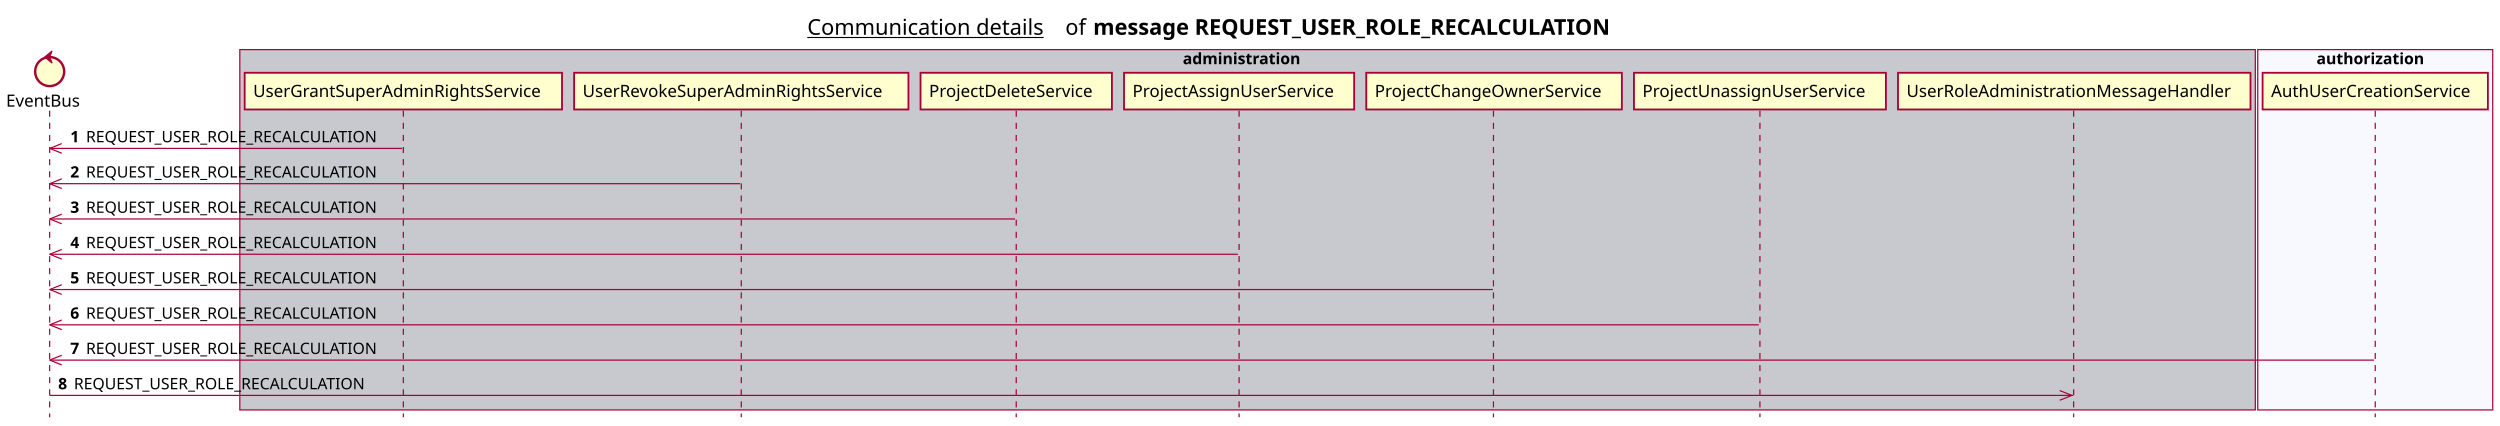
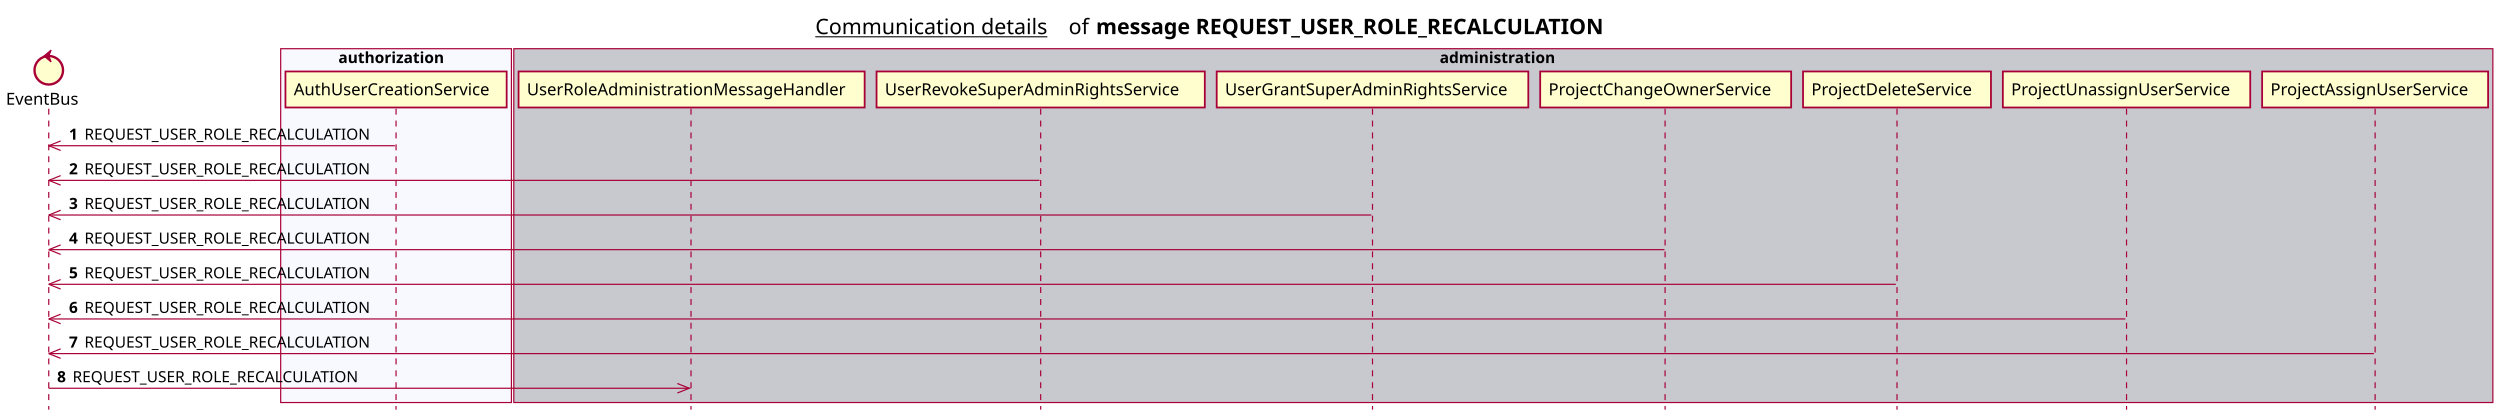
- <svg xmlns="http://www.w3.org/2000/svg" contentScriptType="application/ecmascript" contentStyleType="text/css" height="351px" preserveAspectRatio="none" style="width:2064px;height:351px;background:#FFFFFF;" version="1.1" viewBox="0 0 2064 351" width="2064px" zoomAndPan="magnify">
+ <svg xmlns="http://www.w3.org/2000/svg" contentScriptType="application/ecmascript" contentStyleType="text/css" height="351px" preserveAspectRatio="none" style="width:2102px;height:351px;background:#FFFFFF;" version="1.1" viewBox="0 0 2102 351" width="2102px" zoomAndPan="magnify">
  <defs />
  <g>
-     <text fill="#000000" font-family="sans-serif" font-size="18" lengthAdjust="spacing" text-decoration="underline" textLength="201" x="666.5" y="28.708">Communication details</text>
-     <text fill="#000000" font-family="sans-serif" font-size="18" lengthAdjust="spacing" textLength="17" x="879.5" y="28.708">of</text>
-     <text fill="#000000" font-family="sans-serif" font-size="18" font-weight="bold" lengthAdjust="spacing" textLength="490" x="902.5" y="28.708">message REQUEST_USER_ROLE_RECALCULATION</text>
-     <rect fill="#C8C8CF" height="297.492" style="stroke:#A80036;stroke-width:1.0;" width="1664" x="198" y="40.953" />
-     <text fill="#000000" font-family="sans-serif" font-size="13" font-weight="bold" lengthAdjust="spacing" textLength="107" x="976.5" y="53.02">administration</text>
-     <rect fill="#F8F8FF" height="297.492" style="stroke:#A80036;stroke-width:1.0;" width="194" x="1864" y="40.953" />
-     <text fill="#000000" font-family="sans-serif" font-size="13" font-weight="bold" lengthAdjust="spacing" textLength="97" x="1912.5" y="53.02">authorization</text>
+     <text fill="#000000" font-family="sans-serif" font-size="18" lengthAdjust="spacing" text-decoration="underline" textLength="201" x="685.5" y="28.708">Communication details</text>
+     <text fill="#000000" font-family="sans-serif" font-size="18" lengthAdjust="spacing" textLength="17" x="898.5" y="28.708">of</text>
+     <text fill="#000000" font-family="sans-serif" font-size="18" font-weight="bold" lengthAdjust="spacing" textLength="490" x="921.5" y="28.708">message REQUEST_USER_ROLE_RECALCULATION</text>
+     <rect fill="#F8F8FF" height="297.492" style="stroke:#A80036;stroke-width:1.0;" width="194" x="236" y="40.953" />
+     <text fill="#000000" font-family="sans-serif" font-size="13" font-weight="bold" lengthAdjust="spacing" textLength="97" x="284.5" y="53.02">authorization</text>
+     <rect fill="#C8C8CF" height="297.492" style="stroke:#A80036;stroke-width:1.0;" width="1664" x="432" y="40.953" />
+     <text fill="#000000" font-family="sans-serif" font-size="13" font-weight="bold" lengthAdjust="spacing" textLength="107" x="1210.5" y="53.02">administration</text>
    <line style="stroke:#A80036;stroke-width:1.0;stroke-dasharray:5.0,5.0;" x1="41" x2="41" y1="91.383" y2="344.445" />
    <line style="stroke:#A80036;stroke-width:1.0;stroke-dasharray:5.0,5.0;" x1="333" x2="333" y1="91.383" y2="344.445" />
-     <line style="stroke:#A80036;stroke-width:1.0;stroke-dasharray:5.0,5.0;" x1="612" x2="612" y1="91.383" y2="344.445" />
-     <line style="stroke:#A80036;stroke-width:1.0;stroke-dasharray:5.0,5.0;" x1="839" x2="839" y1="91.383" y2="344.445" />
-     <line style="stroke:#A80036;stroke-width:1.0;stroke-dasharray:5.0,5.0;" x1="1023" x2="1023" y1="91.383" y2="344.445" />
-     <line style="stroke:#A80036;stroke-width:1.0;stroke-dasharray:5.0,5.0;" x1="1233" x2="1233" y1="91.383" y2="344.445" />
-     <line style="stroke:#A80036;stroke-width:1.0;stroke-dasharray:5.0,5.0;" x1="1453" x2="1453" y1="91.383" y2="344.445" />
-     <line style="stroke:#A80036;stroke-width:1.0;stroke-dasharray:5.0,5.0;" x1="1712" x2="1712" y1="91.383" y2="344.445" />
-     <line style="stroke:#A80036;stroke-width:1.0;stroke-dasharray:5.0,5.0;" x1="1961" x2="1961" y1="91.383" y2="344.445" />
+     <line style="stroke:#A80036;stroke-width:1.0;stroke-dasharray:5.0,5.0;" x1="581" x2="581" y1="91.383" y2="344.445" />
+     <line style="stroke:#A80036;stroke-width:1.0;stroke-dasharray:5.0,5.0;" x1="875" x2="875" y1="91.383" y2="344.445" />
+     <line style="stroke:#A80036;stroke-width:1.0;stroke-dasharray:5.0,5.0;" x1="1154" x2="1154" y1="91.383" y2="344.445" />
+     <line style="stroke:#A80036;stroke-width:1.0;stroke-dasharray:5.0,5.0;" x1="1400" x2="1400" y1="91.383" y2="344.445" />
+     <line style="stroke:#A80036;stroke-width:1.0;stroke-dasharray:5.0,5.0;" x1="1595" x2="1595" y1="91.383" y2="344.445" />
+     <line style="stroke:#A80036;stroke-width:1.0;stroke-dasharray:5.0,5.0;" x1="1788" x2="1788" y1="91.383" y2="344.445" />
+     <line style="stroke:#A80036;stroke-width:1.0;stroke-dasharray:5.0,5.0;" x1="1997" x2="1997" y1="91.383" y2="344.445" />
    <text fill="#000000" font-family="sans-serif" font-size="14" lengthAdjust="spacing" textLength="66" x="5" y="88.081">EventBus</text>
    <ellipse cx="41" cy="59.086" fill="#FEFECE" rx="12" ry="12" style="stroke:#A80036;stroke-width:2.0;" />
    <polygon fill="#A80036" points="37,47.086,43,42.086,41,47.086,43,52.086,37,47.086" style="stroke:#A80036;stroke-width:1.0;" />
-     <rect fill="#FEFECE" height="30.297" style="stroke:#A80036;stroke-width:1.5;" width="262" x="202" y="60.086" />
-     <text fill="#000000" font-family="sans-serif" font-size="14" lengthAdjust="spacing" textLength="248" x="209" y="80.081">UserGrantSuperAdminRightsService</text>
-     <rect fill="#FEFECE" height="30.297" style="stroke:#A80036;stroke-width:1.5;" width="276" x="474" y="60.086" />
-     <text fill="#000000" font-family="sans-serif" font-size="14" lengthAdjust="spacing" textLength="262" x="481" y="80.081">UserRevokeSuperAdminRightsService</text>
-     <rect fill="#FEFECE" height="30.297" style="stroke:#A80036;stroke-width:1.5;" width="158" x="760" y="60.086" />
-     <text fill="#000000" font-family="sans-serif" font-size="14" lengthAdjust="spacing" textLength="144" x="767" y="80.081">ProjectDeleteService</text>
-     <rect fill="#FEFECE" height="30.297" style="stroke:#A80036;stroke-width:1.5;" width="190" x="928" y="60.086" />
-     <text fill="#000000" font-family="sans-serif" font-size="14" lengthAdjust="spacing" textLength="176" x="935" y="80.081">ProjectAssignUserService</text>
-     <rect fill="#FEFECE" height="30.297" style="stroke:#A80036;stroke-width:1.5;" width="211" x="1128" y="60.086" />
-     <text fill="#000000" font-family="sans-serif" font-size="14" lengthAdjust="spacing" textLength="197" x="1135" y="80.081">ProjectChangeOwnerService</text>
-     <rect fill="#FEFECE" height="30.297" style="stroke:#A80036;stroke-width:1.5;" width="208" x="1349" y="60.086" />
-     <text fill="#000000" font-family="sans-serif" font-size="14" lengthAdjust="spacing" textLength="194" x="1356" y="80.081">ProjectUnassignUserService</text>
-     <rect fill="#FEFECE" height="30.297" style="stroke:#A80036;stroke-width:1.5;" width="291" x="1567" y="60.086" />
-     <text fill="#000000" font-family="sans-serif" font-size="14" lengthAdjust="spacing" textLength="277" x="1574" y="80.081">UserRoleAdministrationMessageHandler</text>
-     <rect fill="#FEFECE" height="30.297" style="stroke:#A80036;stroke-width:1.5;" width="186" x="1868" y="60.086" />
-     <text fill="#000000" font-family="sans-serif" font-size="14" lengthAdjust="spacing" textLength="172" x="1875" y="80.081">AuthUserCreationService</text>
+     <rect fill="#FEFECE" height="30.297" style="stroke:#A80036;stroke-width:1.5;" width="186" x="240" y="60.086" />
+     <text fill="#000000" font-family="sans-serif" font-size="14" lengthAdjust="spacing" textLength="172" x="247" y="80.081">AuthUserCreationService</text>
+     <rect fill="#FEFECE" height="30.297" style="stroke:#A80036;stroke-width:1.5;" width="291" x="436" y="60.086" />
+     <text fill="#000000" font-family="sans-serif" font-size="14" lengthAdjust="spacing" textLength="277" x="443" y="80.081">UserRoleAdministrationMessageHandler</text>
+     <rect fill="#FEFECE" height="30.297" style="stroke:#A80036;stroke-width:1.5;" width="276" x="737" y="60.086" />
+     <text fill="#000000" font-family="sans-serif" font-size="14" lengthAdjust="spacing" textLength="262" x="744" y="80.081">UserRevokeSuperAdminRightsService</text>
+     <rect fill="#FEFECE" height="30.297" style="stroke:#A80036;stroke-width:1.5;" width="262" x="1023" y="60.086" />
+     <text fill="#000000" font-family="sans-serif" font-size="14" lengthAdjust="spacing" textLength="248" x="1030" y="80.081">UserGrantSuperAdminRightsService</text>
+     <rect fill="#FEFECE" height="30.297" style="stroke:#A80036;stroke-width:1.5;" width="211" x="1295" y="60.086" />
+     <text fill="#000000" font-family="sans-serif" font-size="14" lengthAdjust="spacing" textLength="197" x="1302" y="80.081">ProjectChangeOwnerService</text>
+     <rect fill="#FEFECE" height="30.297" style="stroke:#A80036;stroke-width:1.5;" width="158" x="1516" y="60.086" />
+     <text fill="#000000" font-family="sans-serif" font-size="14" lengthAdjust="spacing" textLength="144" x="1523" y="80.081">ProjectDeleteService</text>
+     <rect fill="#FEFECE" height="30.297" style="stroke:#A80036;stroke-width:1.5;" width="208" x="1684" y="60.086" />
+     <text fill="#000000" font-family="sans-serif" font-size="14" lengthAdjust="spacing" textLength="194" x="1691" y="80.081">ProjectUnassignUserService</text>
+     <rect fill="#FEFECE" height="30.297" style="stroke:#A80036;stroke-width:1.5;" width="190" x="1902" y="60.086" />
+     <text fill="#000000" font-family="sans-serif" font-size="14" lengthAdjust="spacing" textLength="176" x="1909" y="80.081">ProjectAssignUserService</text>
    <line style="stroke:#A80036;stroke-width:1.0;" x1="41" x2="51" y1="122.516" y2="118.516" />
    <line style="stroke:#A80036;stroke-width:1.0;" x1="41" x2="51" y1="122.516" y2="126.516" />
    <line style="stroke:#A80036;stroke-width:1.0;" x1="41" x2="332" y1="122.516" y2="122.516" />
    <text fill="#000000" font-family="sans-serif" font-size="13" font-weight="bold" lengthAdjust="spacing" textLength="9" x="58" y="117.45">1</text>
    <text fill="#000000" font-family="sans-serif" font-size="13" lengthAdjust="spacing" textLength="255" x="71" y="117.45">REQUEST_USER_ROLE_RECALCULATION</text>
    <line style="stroke:#A80036;stroke-width:1.0;" x1="41" x2="51" y1="151.648" y2="147.648" />
    <line style="stroke:#A80036;stroke-width:1.0;" x1="41" x2="51" y1="151.648" y2="155.648" />
-     <line style="stroke:#A80036;stroke-width:1.0;" x1="41" x2="611" y1="151.648" y2="151.648" />
+     <line style="stroke:#A80036;stroke-width:1.0;" x1="41" x2="874" y1="151.648" y2="151.648" />
    <text fill="#000000" font-family="sans-serif" font-size="13" font-weight="bold" lengthAdjust="spacing" textLength="9" x="58" y="146.583">2</text>
    <text fill="#000000" font-family="sans-serif" font-size="13" lengthAdjust="spacing" textLength="255" x="71" y="146.583">REQUEST_USER_ROLE_RECALCULATION</text>
    <line style="stroke:#A80036;stroke-width:1.0;" x1="41" x2="51" y1="180.781" y2="176.781" />
    <line style="stroke:#A80036;stroke-width:1.0;" x1="41" x2="51" y1="180.781" y2="184.781" />
-     <line style="stroke:#A80036;stroke-width:1.0;" x1="41" x2="838" y1="180.781" y2="180.781" />
+     <line style="stroke:#A80036;stroke-width:1.0;" x1="41" x2="1153" y1="180.781" y2="180.781" />
    <text fill="#000000" font-family="sans-serif" font-size="13" font-weight="bold" lengthAdjust="spacing" textLength="9" x="58" y="175.715">3</text>
    <text fill="#000000" font-family="sans-serif" font-size="13" lengthAdjust="spacing" textLength="255" x="71" y="175.715">REQUEST_USER_ROLE_RECALCULATION</text>
    <line style="stroke:#A80036;stroke-width:1.0;" x1="41" x2="51" y1="209.914" y2="205.914" />
    <line style="stroke:#A80036;stroke-width:1.0;" x1="41" x2="51" y1="209.914" y2="213.914" />
-     <line style="stroke:#A80036;stroke-width:1.0;" x1="41" x2="1022" y1="209.914" y2="209.914" />
+     <line style="stroke:#A80036;stroke-width:1.0;" x1="41" x2="1399.5" y1="209.914" y2="209.914" />
    <text fill="#000000" font-family="sans-serif" font-size="13" font-weight="bold" lengthAdjust="spacing" textLength="9" x="58" y="204.848">4</text>
    <text fill="#000000" font-family="sans-serif" font-size="13" lengthAdjust="spacing" textLength="255" x="71" y="204.848">REQUEST_USER_ROLE_RECALCULATION</text>
    <line style="stroke:#A80036;stroke-width:1.0;" x1="41" x2="51" y1="239.047" y2="235.047" />
    <line style="stroke:#A80036;stroke-width:1.0;" x1="41" x2="51" y1="239.047" y2="243.047" />
-     <line style="stroke:#A80036;stroke-width:1.0;" x1="41" x2="1232.5" y1="239.047" y2="239.047" />
+     <line style="stroke:#A80036;stroke-width:1.0;" x1="41" x2="1594" y1="239.047" y2="239.047" />
    <text fill="#000000" font-family="sans-serif" font-size="13" font-weight="bold" lengthAdjust="spacing" textLength="9" x="58" y="233.981">5</text>
    <text fill="#000000" font-family="sans-serif" font-size="13" lengthAdjust="spacing" textLength="255" x="71" y="233.981">REQUEST_USER_ROLE_RECALCULATION</text>
    <line style="stroke:#A80036;stroke-width:1.0;" x1="41" x2="51" y1="268.18" y2="264.18" />
    <line style="stroke:#A80036;stroke-width:1.0;" x1="41" x2="51" y1="268.18" y2="272.18" />
-     <line style="stroke:#A80036;stroke-width:1.0;" x1="41" x2="1452" y1="268.18" y2="268.18" />
+     <line style="stroke:#A80036;stroke-width:1.0;" x1="41" x2="1787" y1="268.18" y2="268.18" />
    <text fill="#000000" font-family="sans-serif" font-size="13" font-weight="bold" lengthAdjust="spacing" textLength="9" x="58" y="263.114">6</text>
    <text fill="#000000" font-family="sans-serif" font-size="13" lengthAdjust="spacing" textLength="255" x="71" y="263.114">REQUEST_USER_ROLE_RECALCULATION</text>
    <line style="stroke:#A80036;stroke-width:1.0;" x1="41" x2="51" y1="297.312" y2="293.312" />
    <line style="stroke:#A80036;stroke-width:1.0;" x1="41" x2="51" y1="297.312" y2="301.312" />
-     <line style="stroke:#A80036;stroke-width:1.0;" x1="41" x2="1960" y1="297.312" y2="297.312" />
+     <line style="stroke:#A80036;stroke-width:1.0;" x1="41" x2="1996" y1="297.312" y2="297.312" />
    <text fill="#000000" font-family="sans-serif" font-size="13" font-weight="bold" lengthAdjust="spacing" textLength="9" x="58" y="292.247">7</text>
    <text fill="#000000" font-family="sans-serif" font-size="13" lengthAdjust="spacing" textLength="255" x="71" y="292.247">REQUEST_USER_ROLE_RECALCULATION</text>
-     <line style="stroke:#A80036;stroke-width:1.0;" x1="1710.5" x2="1700.5" y1="326.445" y2="322.445" />
-     <line style="stroke:#A80036;stroke-width:1.0;" x1="1710.5" x2="1700.5" y1="326.445" y2="330.445" />
-     <line style="stroke:#A80036;stroke-width:1.0;" x1="41" x2="1711.5" y1="326.445" y2="326.445" />
+     <line style="stroke:#A80036;stroke-width:1.0;" x1="579.5" x2="569.5" y1="326.445" y2="322.445" />
+     <line style="stroke:#A80036;stroke-width:1.0;" x1="579.5" x2="569.5" y1="326.445" y2="330.445" />
+     <line style="stroke:#A80036;stroke-width:1.0;" x1="41" x2="580.5" y1="326.445" y2="326.445" />
    <text fill="#000000" font-family="sans-serif" font-size="13" font-weight="bold" lengthAdjust="spacing" textLength="9" x="48" y="321.379">8</text>
    <text fill="#000000" font-family="sans-serif" font-size="13" lengthAdjust="spacing" textLength="255" x="61" y="321.379">REQUEST_USER_ROLE_RECALCULATION</text>
  </g>
</svg>
